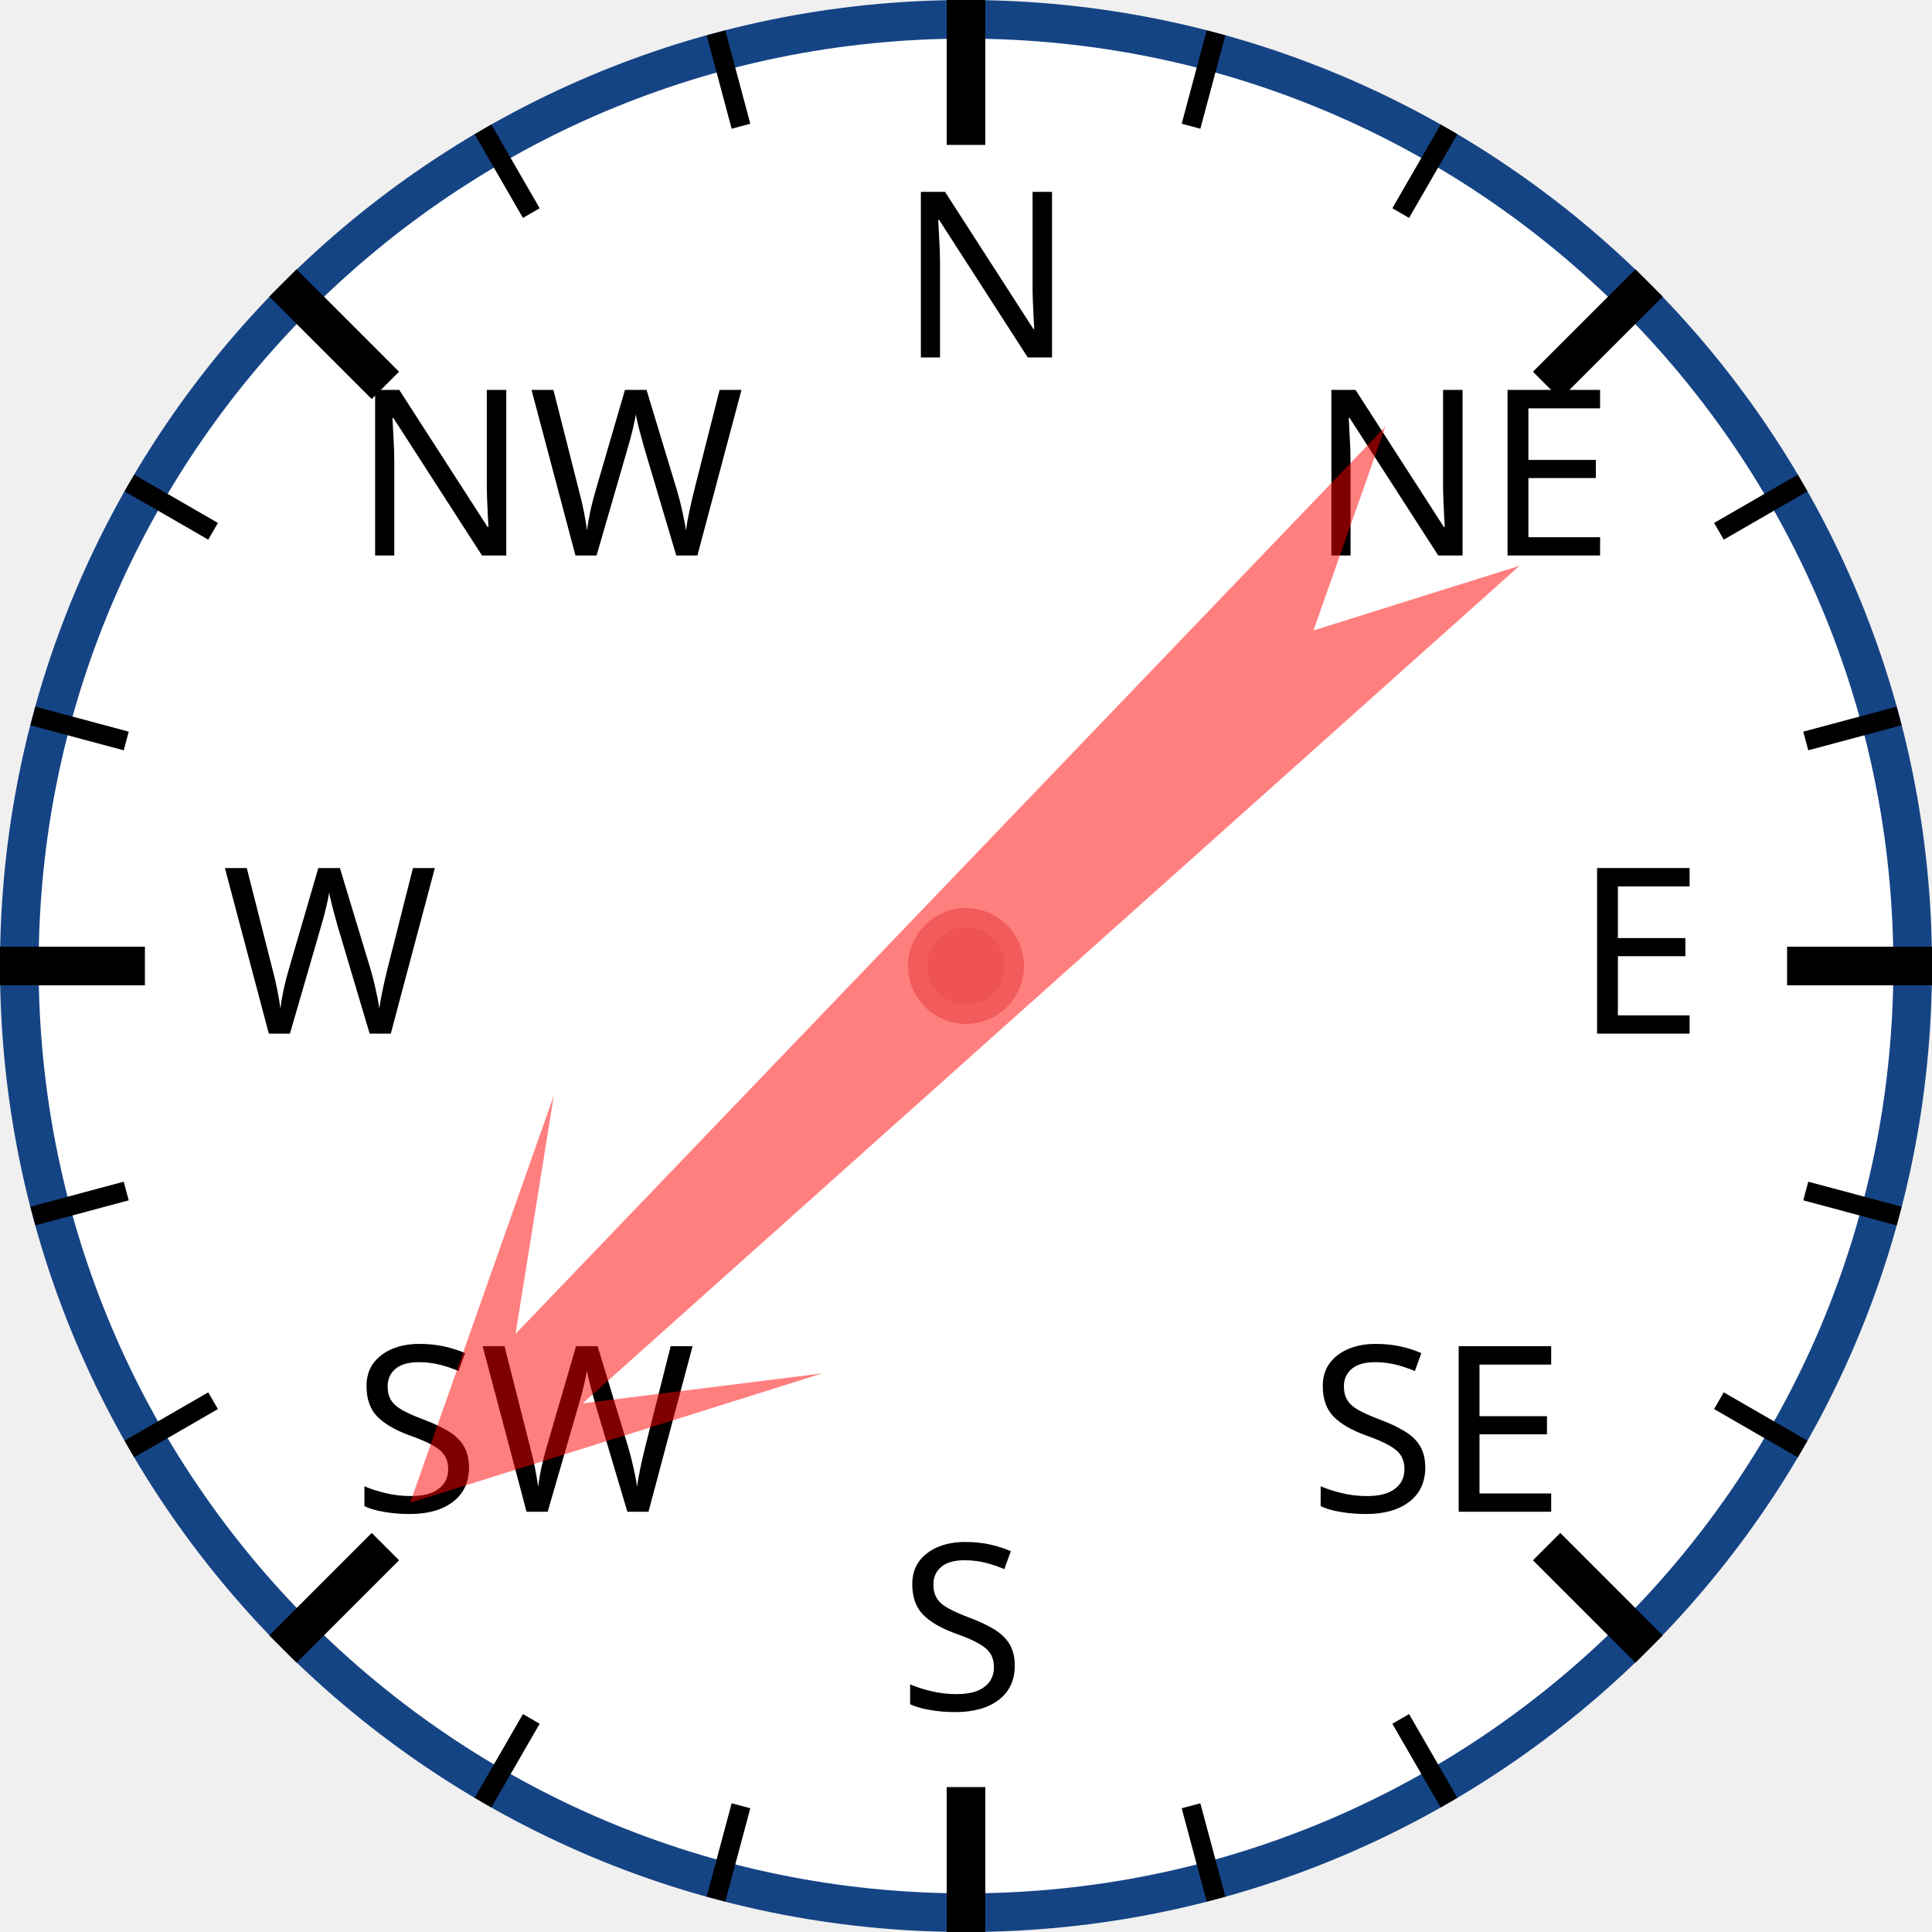
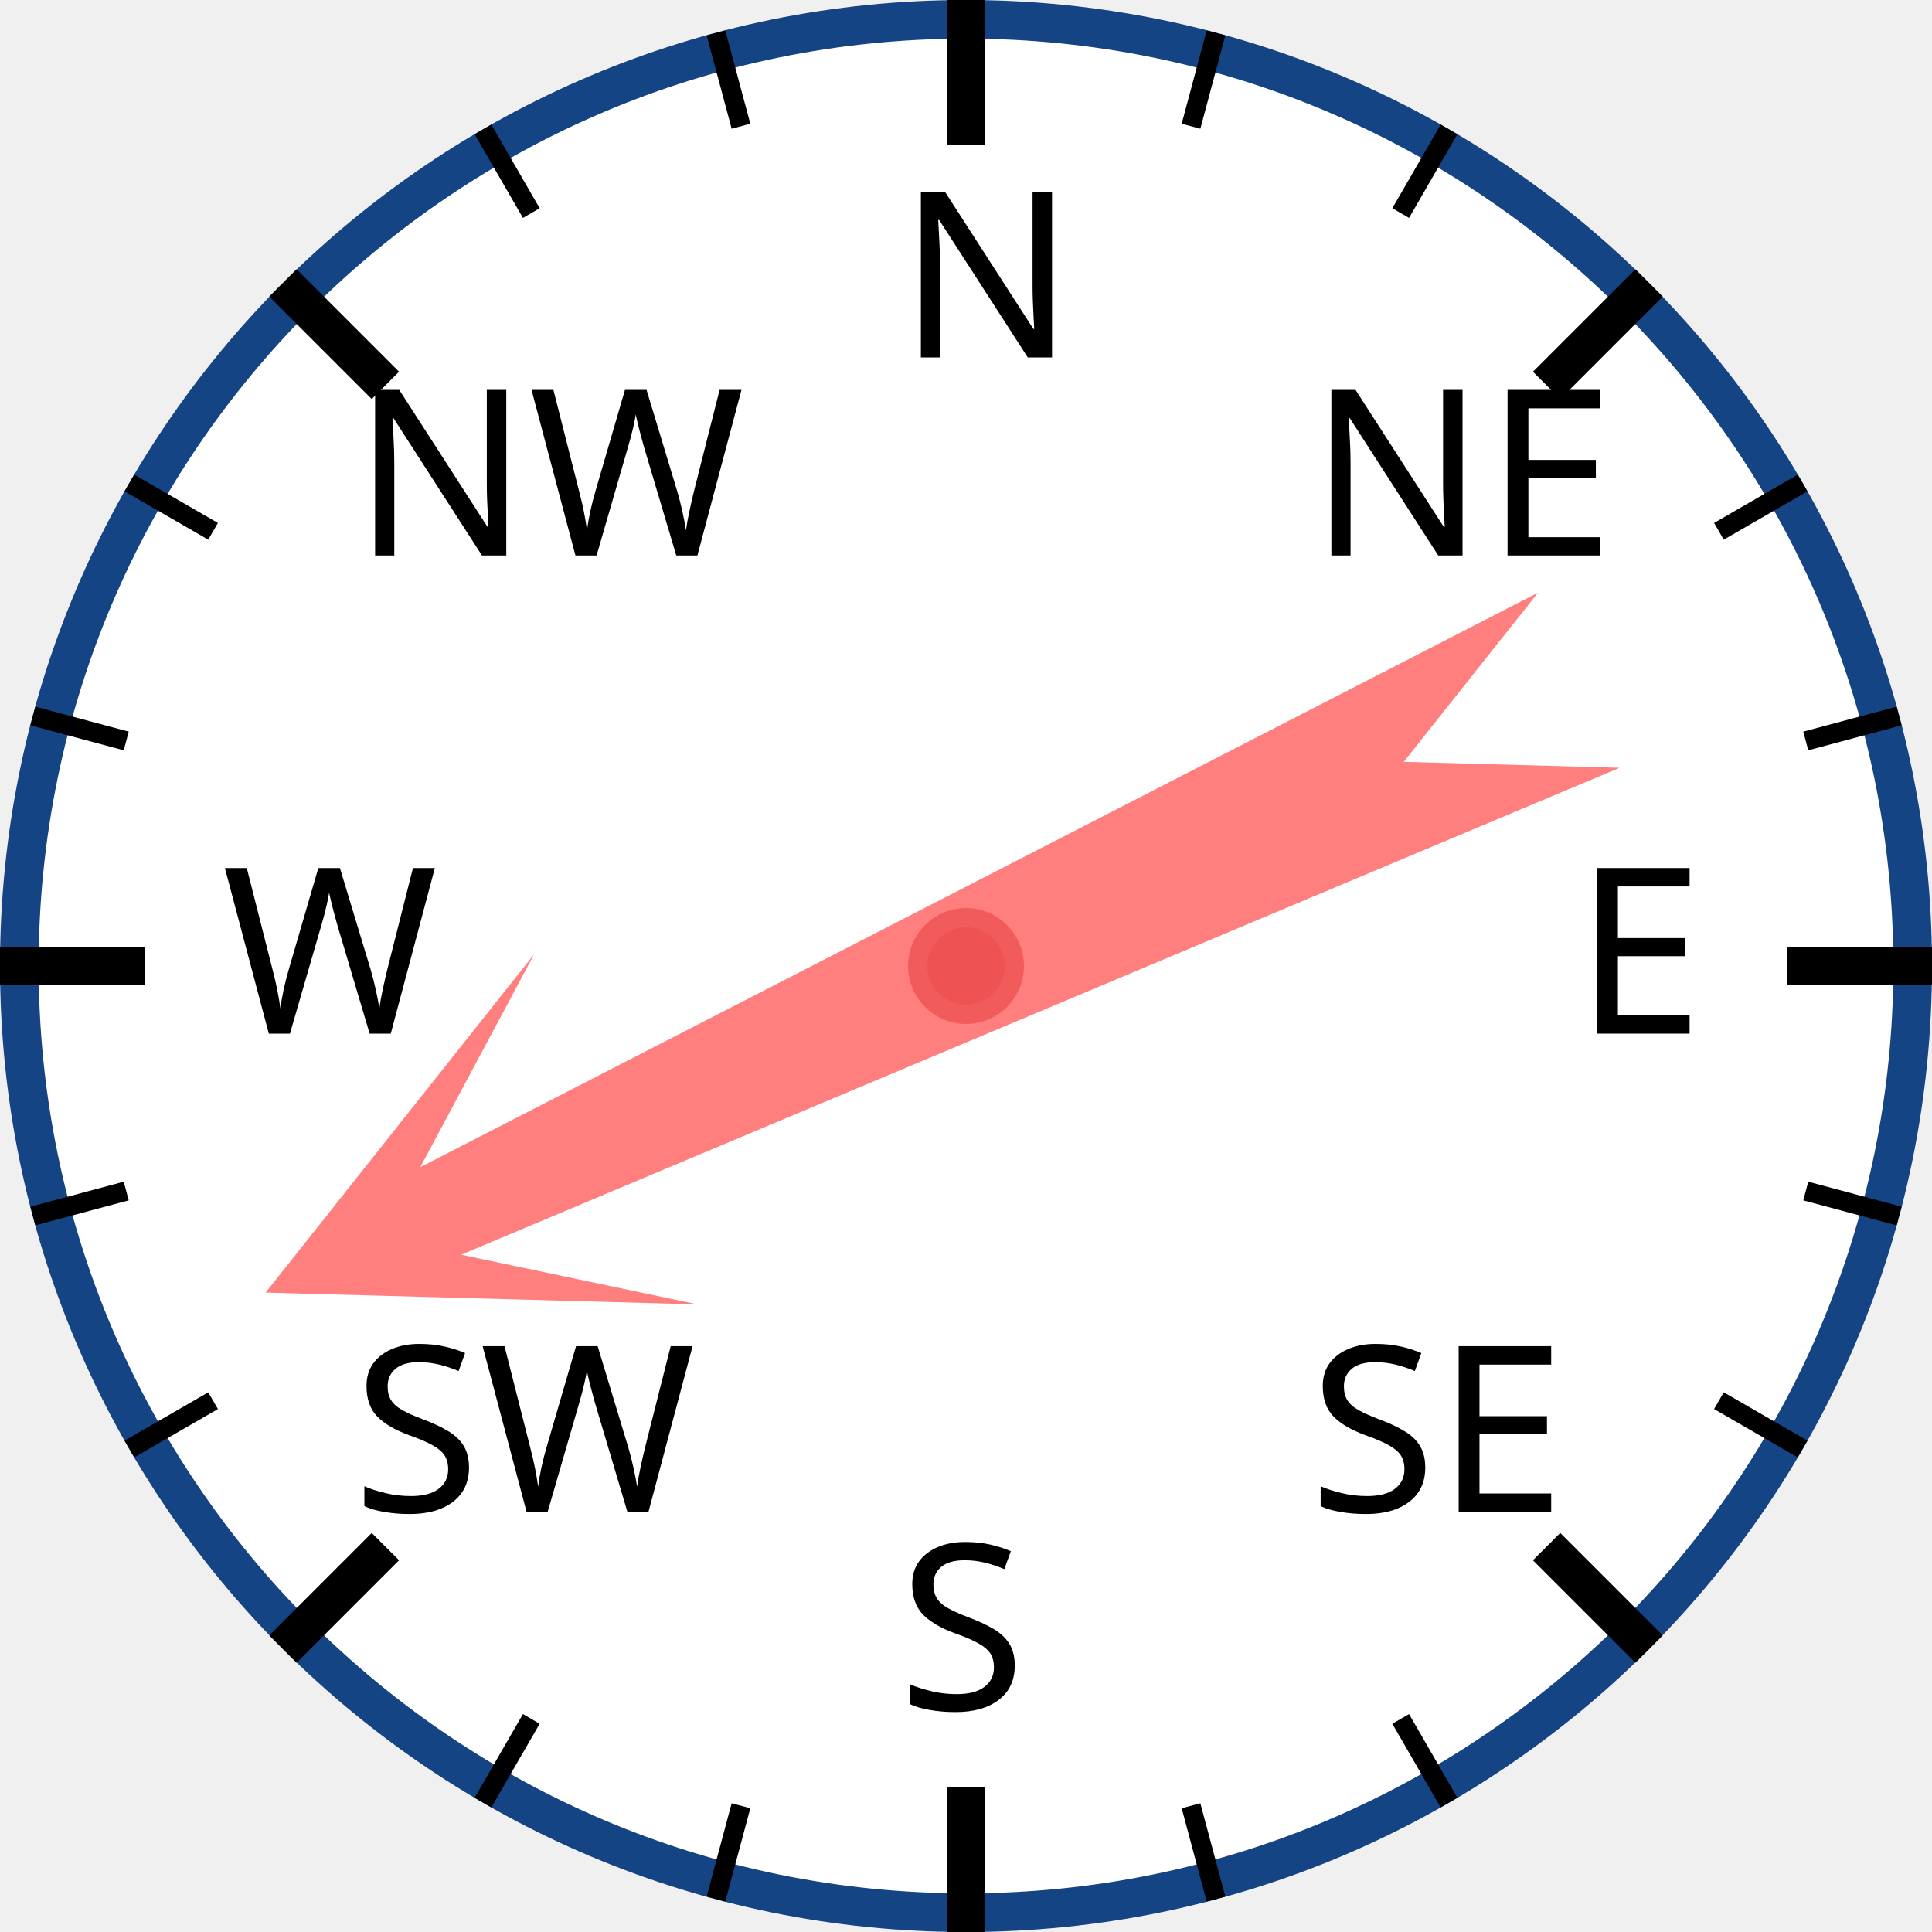
<svg xmlns="http://www.w3.org/2000/svg" width="120px" height="120px" viewBox="0 0 200 200">
  <circle cx="100" cy="100" r="98" style="fill: white; stroke: #154485; stroke-width: 4;" />
  <text x="93.0" y="37.0" style="font-family: sans-serif; font-size: 18pt;">N</text>
  <line x1="100.0" y1="0.0" x2="100.0" y2="15.0" style="stroke: black; stroke-width: 4;" />
  <line x1="74.118" y1="3.407" x2="76.706" y2="13.067" style="stroke: black; stroke-width: 2;" />
  <line x1="50" y1="13.397" x2="55" y2="22.058" style="stroke: black; stroke-width: 2;" />
  <text x="36.503" y="57.503" style="font-family: sans-serif; font-size: 18pt;">NW</text>
  <line x1="29.289" y1="29.289" x2="39.896" y2="39.896" style="stroke: black; stroke-width: 4;" />
  <line x1="13.397" y1="50" x2="22.058" y2="55" style="stroke: black; stroke-width: 2;" />
  <line x1="3.407" y1="74.118" x2="13.067" y2="76.706" style="stroke: black; stroke-width: 2;" />
  <text x="23.0" y="107.0" style="font-family: sans-serif; font-size: 18pt;">W</text>
  <line x1="0.0" y1="100.0" x2="15.0" y2="100.0" style="stroke: black; stroke-width: 4;" />
  <line x1="3.407" y1="125.882" x2="13.067" y2="123.294" style="stroke: black; stroke-width: 2;" />
  <line x1="13.397" y1="150" x2="22.058" y2="145" style="stroke: black; stroke-width: 2;" />
  <text x="36.503" y="156.497" style="font-family: sans-serif; font-size: 18pt;">SW</text>
  <line x1="29.289" y1="170.711" x2="39.896" y2="160.104" style="stroke: black; stroke-width: 4;" />
  <line x1="50" y1="186.603" x2="55" y2="177.942" style="stroke: black; stroke-width: 2;" />
  <line x1="74.118" y1="196.593" x2="76.706" y2="186.933" style="stroke: black; stroke-width: 2;" />
  <text x="93" y="177.0" style="font-family: sans-serif; font-size: 18pt;">S</text>
  <line x1="100" y1="200.0" x2="100" y2="185.0" style="stroke: black; stroke-width: 4;" />
  <line x1="125.882" y1="196.593" x2="123.294" y2="186.933" style="stroke: black; stroke-width: 2;" />
  <line x1="150.0" y1="186.603" x2="145.0" y2="177.942" style="stroke: black; stroke-width: 2;" />
  <text x="135.497" y="156.497" style="font-family: sans-serif; font-size: 18pt;">SE</text>
  <line x1="170.711" y1="170.711" x2="160.104" y2="160.104" style="stroke: black; stroke-width: 4;" />
  <line x1="186.603" y1="150" x2="177.942" y2="145" style="stroke: black; stroke-width: 2;" />
  <line x1="196.593" y1="125.882" x2="186.933" y2="123.294" style="stroke: black; stroke-width: 2;" />
  <text x="163.0" y="107" style="font-family: sans-serif; font-size: 18pt;">E</text>
  <line x1="200.0" y1="100" x2="185.0" y2="100" style="stroke: black; stroke-width: 4;" />
  <line x1="196.593" y1="74.118" x2="186.933" y2="76.706" style="stroke: black; stroke-width: 2;" />
  <line x1="186.603" y1="50" x2="177.942" y2="55" style="stroke: black; stroke-width: 2;" />
  <text x="135.497" y="57.503" style="font-family: sans-serif; font-size: 18pt;">NE</text>
  <line x1="170.711" y1="29.289" x2="160.104" y2="39.896" style="stroke: black; stroke-width: 4;" />
  <line x1="150" y1="13.397" x2="145" y2="22.058" style="stroke: black; stroke-width: 2;" />
  <line x1="125.882" y1="3.407" x2="123.294" y2="13.067" style="stroke: black; stroke-width: 2;" />
-   <polygon points="100 20 120 60 105 40 110 170 100 150 90 170 95 40 80 60" style="fill: red; fill-opacity: 0.5;" transform="rotate(226,100,100)" />
+   <polygon points="100 20 120 60 105 40 110 170 100 150 90 170 95 40 80 60" style="fill: red; fill-opacity: 0.5;" transform="rotate(245,100,100)" />
  <circle cx="100" cy="100" r="5" style="fill: #EE5252; stroke: #F25B5B; stroke-width: 2;" />
</svg>
